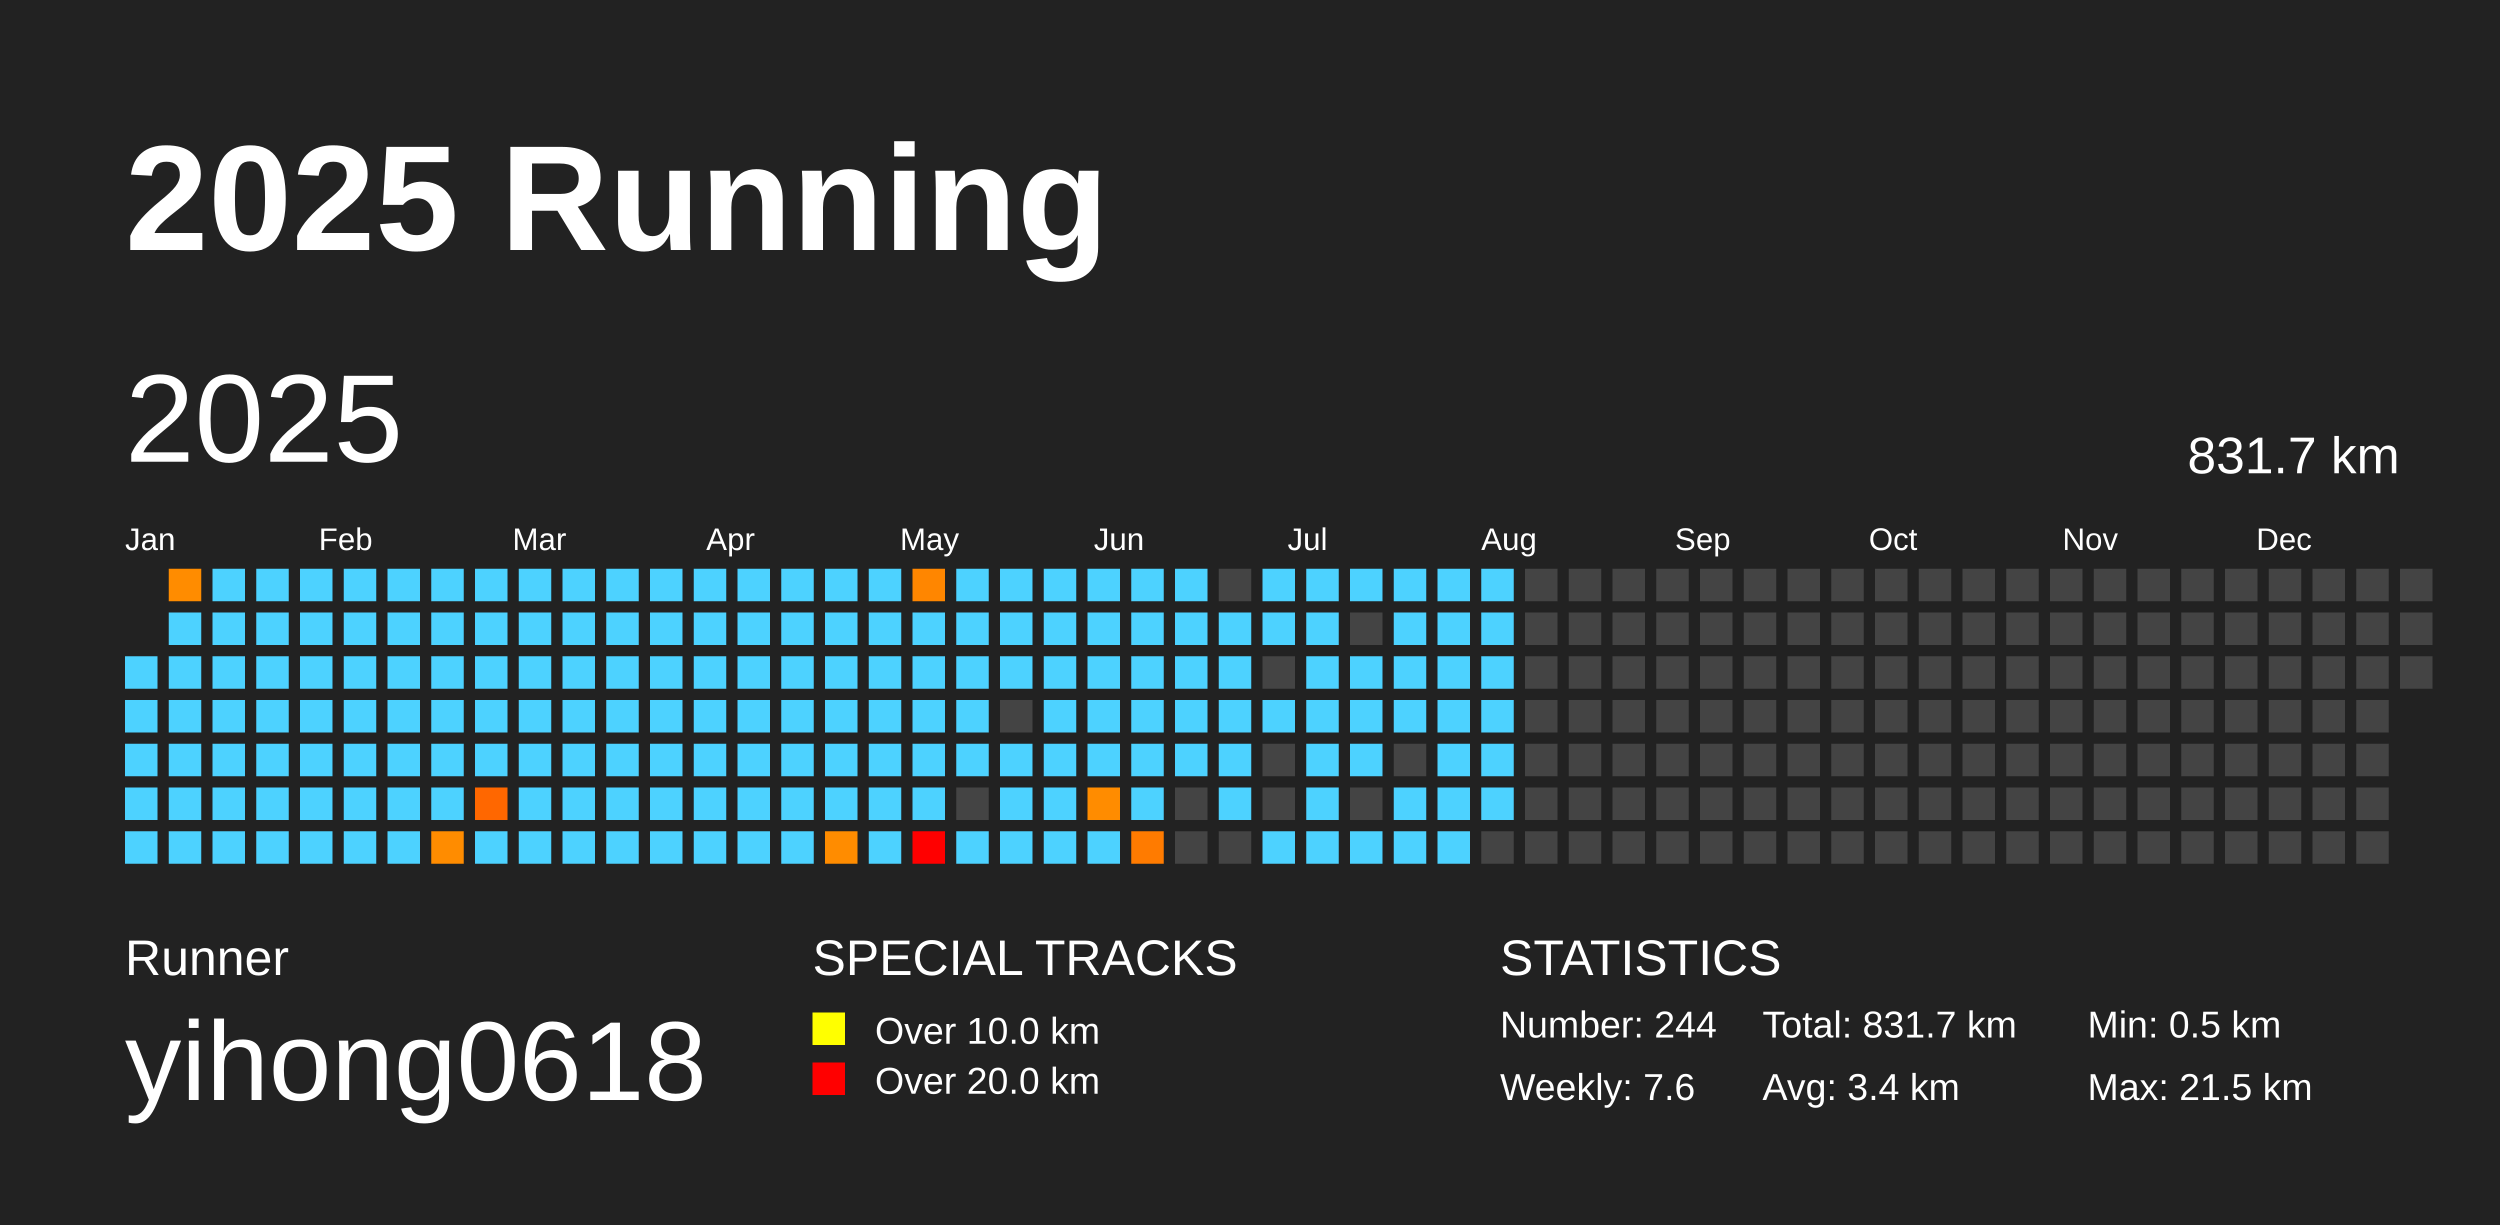
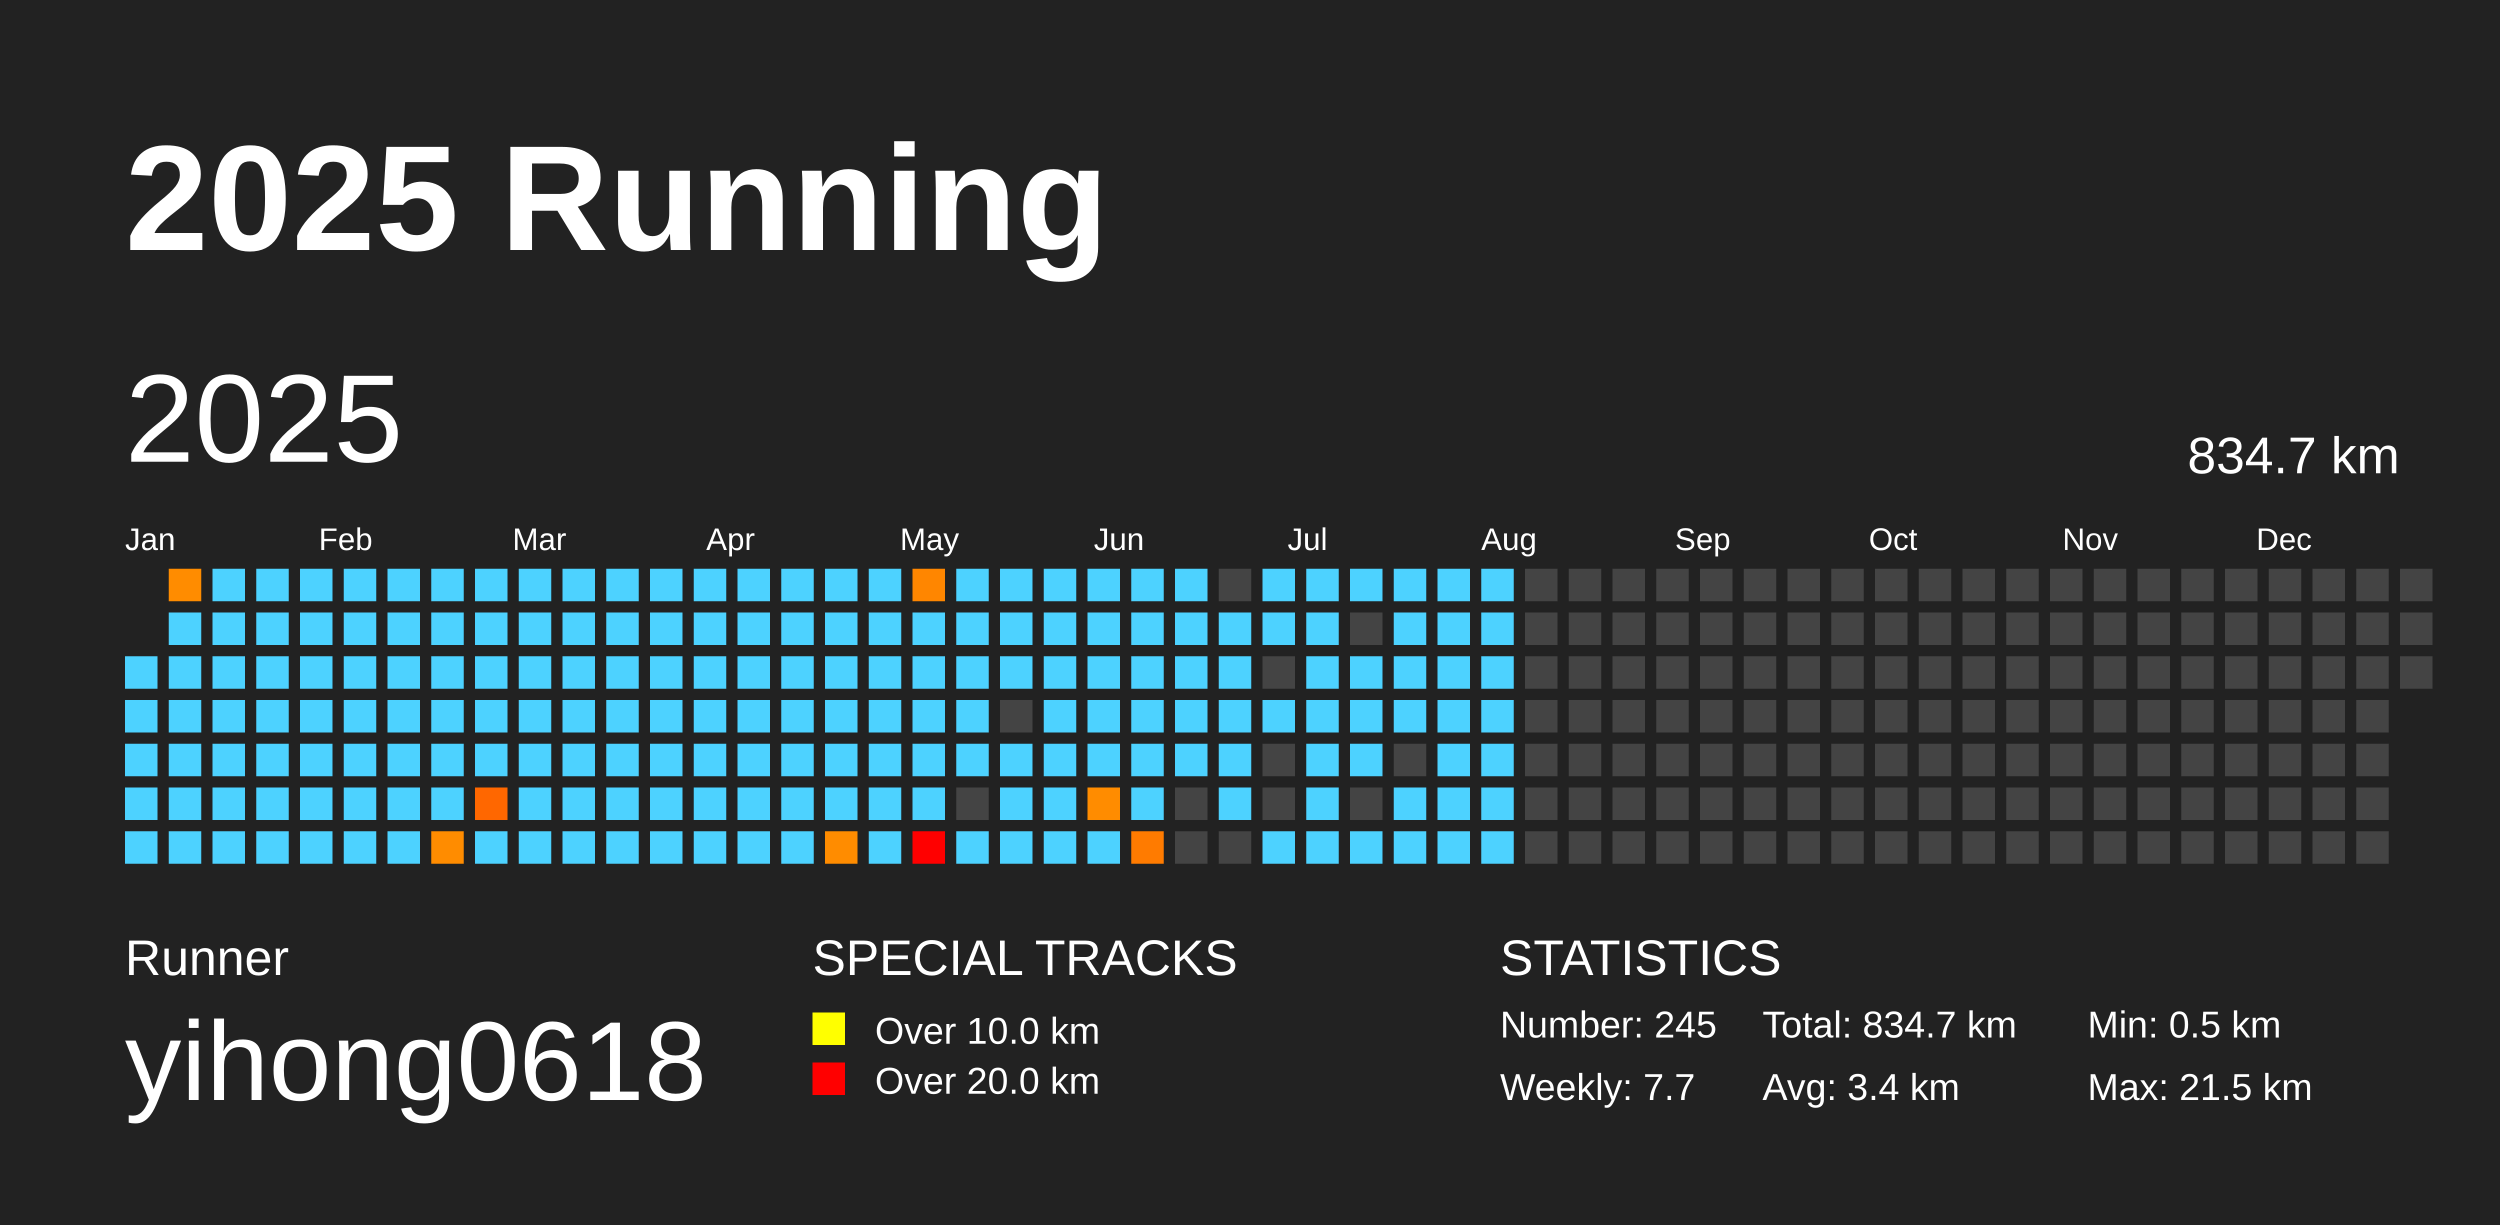
<svg xmlns="http://www.w3.org/2000/svg" baseProfile="full" height="98mm" version="1.1" viewBox="0,0,200,98" width="200mm">
  <defs />
  <rect fill="#222222" height="98" width="200" x="0" y="0" />
  <text fill="#FFFFFF" style="font-size:12px; font-family:Arial; font-weight:bold;" x="10" y="20">2025 Running</text>
  <text fill="#FFFFFF" style="font-size:4px; font-family:Arial" x="10" y="78">Runner</text>
  <text fill="#FFFFFF" style="font-size:9px; font-family:Arial" x="10" y="88">yihong0618</text>
  <text fill="#FFFFFF" style="font-size:4px; font-family:Arial" x="65" y="78">SPECIAL TRACKS</text>
  <rect fill="yellow" height="2.6" width="2.6" x="65" y="81" />
  <text fill="#FFFFFF" style="font-size:3px; font-family:Arial" x="70" y="83.5">Over 10.0 km</text>
  <rect fill="red" height="2.6" width="2.6" x="65" y="85" />
  <text fill="#FFFFFF" style="font-size:3px; font-family:Arial" x="70" y="87.5">Over 20.0 km</text>
  <text fill="#FFFFFF" style="font-size:4px; font-family:Arial" x="120" y="78">STATISTICS</text>
-   <text fill="#FFFFFF" style="font-size:3px; font-family:Arial" x="120" y="83">Number: 244</text>
-   <text fill="#FFFFFF" style="font-size:3px; font-family:Arial" x="120" y="88">Weekly: 7.6</text>
-   <text fill="#FFFFFF" style="font-size:3px; font-family:Arial" x="141" y="83">Total: 831.7 km</text>
+   <text fill="#FFFFFF" style="font-size:3px; font-family:Arial" x="120" y="83">Number: 245</text>
+   <text fill="#FFFFFF" style="font-size:3px; font-family:Arial" x="120" y="88">Weekly: 7.7</text>
+   <text fill="#FFFFFF" style="font-size:3px; font-family:Arial" x="141" y="83">Total: 834.7 km</text>
  <text fill="#FFFFFF" style="font-size:3px; font-family:Arial" x="141" y="88">Avg: 3.4 km</text>
  <text fill="#FFFFFF" style="font-size:3px; font-family:Arial" x="167" y="83">Min: 0.5 km</text>
  <text fill="#FFFFFF" style="font-size:3px; font-family:Arial" x="167" y="88">Max: 21.5 km</text>
  <text dominant-baseline="hanging" fill="#FFFFFF" style="font-size:10.0px; font-family:Arial;" x="10" y="30">2025</text>
-   <text dominant-baseline="hanging" fill="#FFFFFF" style="font-size:4.125px; font-family:Arial;" x="175" y="35">831.7 km</text>
+   <text dominant-baseline="hanging" fill="#FFFFFF" style="font-size:4.125px; font-family:Arial;" x="175" y="35">834.7 km</text>
  <text fill="#FFFFFF" style="font-size:2.5px; font-family:Arial" x="10.0" y="44">Jan</text>
  <text fill="#FFFFFF" style="font-size:2.5px; font-family:Arial" x="25.5" y="44">Feb</text>
  <text fill="#FFFFFF" style="font-size:2.5px; font-family:Arial" x="41.0" y="44">Mar</text>
  <text fill="#FFFFFF" style="font-size:2.5px; font-family:Arial" x="56.5" y="44">Apr</text>
  <text fill="#FFFFFF" style="font-size:2.5px; font-family:Arial" x="72.0" y="44">May</text>
  <text fill="#FFFFFF" style="font-size:2.5px; font-family:Arial" x="87.5" y="44">Jun</text>
  <text fill="#FFFFFF" style="font-size:2.5px; font-family:Arial" x="103.0" y="44">Jul</text>
  <text fill="#FFFFFF" style="font-size:2.5px; font-family:Arial" x="118.5" y="44">Aug</text>
  <text fill="#FFFFFF" style="font-size:2.5px; font-family:Arial" x="134.0" y="44">Sep</text>
  <text fill="#FFFFFF" style="font-size:2.5px; font-family:Arial" x="149.5" y="44">Oct</text>
  <text fill="#FFFFFF" style="font-size:2.5px; font-family:Arial" x="165.0" y="44">Nov</text>
  <text fill="#FFFFFF" style="font-size:2.5px; font-family:Arial" x="180.5" y="44">Dec</text>
  <rect fill="#4dd2ff" height="2.6" width="2.6" x="10.0" y="52.5" />
  <rect fill="#4dd2ff" height="2.6" width="2.6" x="10.0" y="56.0" />
  <rect fill="#4dd2ff" height="2.6" width="2.6" x="10.0" y="59.5" />
  <rect fill="#4dd2ff" height="2.6" width="2.6" x="10.0" y="63.0" />
  <rect fill="#4dd2ff" height="2.6" width="2.6" x="10.0" y="66.5" />
  <rect fill="#ff8c00" height="2.6" width="2.6" x="13.5" y="45.5" />
  <rect fill="#4dd2ff" height="2.6" width="2.6" x="13.5" y="49.0" />
  <rect fill="#4dd2ff" height="2.6" width="2.6" x="13.5" y="52.5" />
  <rect fill="#4dd2ff" height="2.6" width="2.6" x="13.5" y="56.0" />
  <rect fill="#4dd2ff" height="2.6" width="2.6" x="13.5" y="59.5" />
  <rect fill="#4dd2ff" height="2.6" width="2.6" x="13.5" y="63.0" />
  <rect fill="#4dd2ff" height="2.6" width="2.6" x="13.5" y="66.5" />
  <rect fill="#4dd2ff" height="2.6" width="2.6" x="17.0" y="45.5" />
  <rect fill="#4dd2ff" height="2.6" width="2.6" x="17.0" y="49.0" />
  <rect fill="#4dd2ff" height="2.6" width="2.6" x="17.0" y="52.5" />
  <rect fill="#4dd2ff" height="2.6" width="2.6" x="17.0" y="56.0" />
  <rect fill="#4dd2ff" height="2.6" width="2.6" x="17.0" y="59.5" />
  <rect fill="#4dd2ff" height="2.6" width="2.6" x="17.0" y="63.0" />
  <rect fill="#4dd2ff" height="2.6" width="2.6" x="17.0" y="66.5" />
  <rect fill="#4dd2ff" height="2.6" width="2.6" x="20.5" y="45.5" />
  <rect fill="#4dd2ff" height="2.6" width="2.6" x="20.5" y="49.0" />
  <rect fill="#4dd2ff" height="2.6" width="2.6" x="20.5" y="52.5" />
  <rect fill="#4dd2ff" height="2.6" width="2.6" x="20.5" y="56.0" />
  <rect fill="#4dd2ff" height="2.6" width="2.6" x="20.5" y="59.5" />
  <rect fill="#4dd2ff" height="2.6" width="2.6" x="20.5" y="63.0" />
  <rect fill="#4dd2ff" height="2.6" width="2.6" x="20.5" y="66.5" />
  <rect fill="#4dd2ff" height="2.6" width="2.6" x="24.0" y="45.5" />
  <rect fill="#4dd2ff" height="2.6" width="2.6" x="24.0" y="49.0" />
  <rect fill="#4dd2ff" height="2.6" width="2.6" x="24.0" y="52.5" />
  <rect fill="#4dd2ff" height="2.6" width="2.6" x="24.0" y="56.0" />
  <rect fill="#4dd2ff" height="2.6" width="2.6" x="24.0" y="59.5" />
  <rect fill="#4dd2ff" height="2.6" width="2.6" x="24.0" y="63.0" />
  <rect fill="#4dd2ff" height="2.6" width="2.6" x="24.0" y="66.5" />
  <rect fill="#4dd2ff" height="2.6" width="2.6" x="27.5" y="45.5" />
  <rect fill="#4dd2ff" height="2.6" width="2.6" x="27.5" y="49.0" />
  <rect fill="#4dd2ff" height="2.6" width="2.6" x="27.5" y="52.5" />
  <rect fill="#4dd2ff" height="2.6" width="2.6" x="27.5" y="56.0" />
  <rect fill="#4dd2ff" height="2.6" width="2.6" x="27.5" y="59.5" />
  <rect fill="#4dd2ff" height="2.6" width="2.6" x="27.5" y="63.0" />
  <rect fill="#4dd2ff" height="2.6" width="2.6" x="27.5" y="66.5" />
  <rect fill="#4dd2ff" height="2.6" width="2.6" x="31.0" y="45.5" />
  <rect fill="#4dd2ff" height="2.6" width="2.6" x="31.0" y="49.0" />
  <rect fill="#4dd2ff" height="2.6" width="2.6" x="31.0" y="52.5" />
  <rect fill="#4dd2ff" height="2.6" width="2.6" x="31.0" y="56.0" />
  <rect fill="#4dd2ff" height="2.6" width="2.6" x="31.0" y="59.5" />
  <rect fill="#4dd2ff" height="2.6" width="2.6" x="31.0" y="63.0" />
  <rect fill="#4dd2ff" height="2.6" width="2.6" x="31.0" y="66.5" />
  <rect fill="#4dd2ff" height="2.6" width="2.6" x="34.5" y="45.5" />
  <rect fill="#4dd2ff" height="2.6" width="2.6" x="34.5" y="49.0" />
  <rect fill="#4dd2ff" height="2.6" width="2.6" x="34.5" y="52.5" />
  <rect fill="#4dd2ff" height="2.6" width="2.6" x="34.5" y="56.0" />
  <rect fill="#4dd2ff" height="2.6" width="2.6" x="34.5" y="59.5" />
  <rect fill="#4dd2ff" height="2.6" width="2.6" x="34.5" y="63.0" />
  <rect fill="#ff8c00" height="2.6" width="2.6" x="34.5" y="66.5" />
  <rect fill="#4dd2ff" height="2.6" width="2.6" x="38.0" y="45.5" />
  <rect fill="#4dd2ff" height="2.6" width="2.6" x="38.0" y="49.0" />
  <rect fill="#4dd2ff" height="2.6" width="2.6" x="38.0" y="52.5" />
  <rect fill="#4dd2ff" height="2.6" width="2.6" x="38.0" y="56.0" />
  <rect fill="#4dd2ff" height="2.6" width="2.6" x="38.0" y="59.5" />
  <rect fill="#ff6700" height="2.6" width="2.6" x="38.0" y="63.0" />
  <rect fill="#4dd2ff" height="2.6" width="2.6" x="38.0" y="66.5" />
  <rect fill="#4dd2ff" height="2.6" width="2.6" x="41.5" y="45.5" />
  <rect fill="#4dd2ff" height="2.6" width="2.6" x="41.5" y="49.0" />
  <rect fill="#4dd2ff" height="2.6" width="2.6" x="41.5" y="52.5" />
  <rect fill="#4dd2ff" height="2.6" width="2.6" x="41.5" y="56.0" />
  <rect fill="#4dd2ff" height="2.6" width="2.6" x="41.5" y="59.5" />
  <rect fill="#4dd2ff" height="2.6" width="2.6" x="41.5" y="63.0" />
  <rect fill="#4dd2ff" height="2.6" width="2.6" x="41.5" y="66.5" />
  <rect fill="#4dd2ff" height="2.6" width="2.6" x="45.0" y="45.5" />
  <rect fill="#4dd2ff" height="2.6" width="2.6" x="45.0" y="49.0" />
  <rect fill="#4dd2ff" height="2.6" width="2.6" x="45.0" y="52.5" />
  <rect fill="#4dd2ff" height="2.6" width="2.6" x="45.0" y="56.0" />
  <rect fill="#4dd2ff" height="2.6" width="2.6" x="45.0" y="59.5" />
  <rect fill="#4dd2ff" height="2.6" width="2.6" x="45.0" y="63.0" />
  <rect fill="#4dd2ff" height="2.6" width="2.6" x="45.0" y="66.5" />
  <rect fill="#4dd2ff" height="2.6" width="2.6" x="48.5" y="45.5" />
  <rect fill="#4dd2ff" height="2.6" width="2.6" x="48.5" y="49.0" />
  <rect fill="#4dd2ff" height="2.6" width="2.6" x="48.5" y="52.5" />
  <rect fill="#4dd2ff" height="2.6" width="2.6" x="48.5" y="56.0" />
  <rect fill="#4dd2ff" height="2.6" width="2.6" x="48.5" y="59.5" />
  <rect fill="#4dd2ff" height="2.6" width="2.6" x="48.5" y="63.0" />
  <rect fill="#4dd2ff" height="2.6" width="2.6" x="48.5" y="66.5" />
  <rect fill="#4dd2ff" height="2.6" width="2.6" x="52.0" y="45.5" />
  <rect fill="#4dd2ff" height="2.6" width="2.6" x="52.0" y="49.0" />
  <rect fill="#4dd2ff" height="2.6" width="2.6" x="52.0" y="52.5" />
  <rect fill="#4dd2ff" height="2.6" width="2.6" x="52.0" y="56.0" />
  <rect fill="#4dd2ff" height="2.6" width="2.6" x="52.0" y="59.5" />
  <rect fill="#4dd2ff" height="2.6" width="2.6" x="52.0" y="63.0" />
  <rect fill="#4dd2ff" height="2.6" width="2.6" x="52.0" y="66.5" />
  <rect fill="#4dd2ff" height="2.6" width="2.6" x="55.5" y="45.5" />
  <rect fill="#4dd2ff" height="2.6" width="2.6" x="55.5" y="49.0" />
  <rect fill="#4dd2ff" height="2.6" width="2.6" x="55.5" y="52.5" />
  <rect fill="#4dd2ff" height="2.6" width="2.6" x="55.5" y="56.0" />
  <rect fill="#4dd2ff" height="2.6" width="2.6" x="55.5" y="59.5" />
  <rect fill="#4dd2ff" height="2.6" width="2.6" x="55.5" y="63.0" />
  <rect fill="#4dd2ff" height="2.6" width="2.6" x="55.5" y="66.5" />
  <rect fill="#4dd2ff" height="2.6" width="2.6" x="59.0" y="45.5" />
  <rect fill="#4dd2ff" height="2.6" width="2.6" x="59.0" y="49.0" />
  <rect fill="#4dd2ff" height="2.6" width="2.6" x="59.0" y="52.5" />
  <rect fill="#4dd2ff" height="2.6" width="2.6" x="59.0" y="56.0" />
  <rect fill="#4dd2ff" height="2.6" width="2.6" x="59.0" y="59.5" />
  <rect fill="#4dd2ff" height="2.6" width="2.6" x="59.0" y="63.0" />
  <rect fill="#4dd2ff" height="2.6" width="2.6" x="59.0" y="66.5" />
  <rect fill="#4dd2ff" height="2.6" width="2.6" x="62.5" y="45.5" />
  <rect fill="#4dd2ff" height="2.6" width="2.6" x="62.5" y="49.0" />
  <rect fill="#4dd2ff" height="2.6" width="2.6" x="62.5" y="52.5" />
  <rect fill="#4dd2ff" height="2.6" width="2.6" x="62.5" y="56.0" />
  <rect fill="#4dd2ff" height="2.6" width="2.6" x="62.5" y="59.5" />
  <rect fill="#4dd2ff" height="2.6" width="2.6" x="62.5" y="63.0" />
  <rect fill="#4dd2ff" height="2.6" width="2.6" x="62.5" y="66.5" />
  <rect fill="#4dd2ff" height="2.6" width="2.6" x="66.0" y="45.5" />
  <rect fill="#4dd2ff" height="2.6" width="2.6" x="66.0" y="49.0" />
  <rect fill="#4dd2ff" height="2.6" width="2.6" x="66.0" y="52.5" />
  <rect fill="#4dd2ff" height="2.6" width="2.6" x="66.0" y="56.0" />
  <rect fill="#4dd2ff" height="2.6" width="2.6" x="66.0" y="59.5" />
  <rect fill="#4dd2ff" height="2.6" width="2.6" x="66.0" y="63.0" />
  <rect fill="#ff8c00" height="2.6" width="2.6" x="66.0" y="66.5" />
  <rect fill="#4dd2ff" height="2.6" width="2.6" x="69.5" y="45.5" />
  <rect fill="#4dd2ff" height="2.6" width="2.6" x="69.5" y="49.0" />
  <rect fill="#4dd2ff" height="2.6" width="2.6" x="69.5" y="52.5" />
  <rect fill="#4dd2ff" height="2.6" width="2.6" x="69.5" y="56.0" />
  <rect fill="#4dd2ff" height="2.6" width="2.6" x="69.5" y="59.5" />
  <rect fill="#4dd2ff" height="2.6" width="2.6" x="69.5" y="63.0" />
  <rect fill="#4dd2ff" height="2.6" width="2.6" x="69.5" y="66.5" />
  <rect fill="#ff8600" height="2.6" width="2.6" x="73.0" y="45.5" />
  <rect fill="#4dd2ff" height="2.6" width="2.6" x="73.0" y="49.0" />
  <rect fill="#4dd2ff" height="2.6" width="2.6" x="73.0" y="52.5" />
  <rect fill="#4dd2ff" height="2.6" width="2.6" x="73.0" y="56.0" />
  <rect fill="#4dd2ff" height="2.6" width="2.6" x="73.0" y="59.5" />
  <rect fill="#4dd2ff" height="2.6" width="2.6" x="73.0" y="63.0" />
  <rect fill="red" height="2.6" width="2.6" x="73.0" y="66.5" />
  <rect fill="#4dd2ff" height="2.6" width="2.6" x="76.5" y="45.5" />
  <rect fill="#4dd2ff" height="2.6" width="2.6" x="76.5" y="49.0" />
  <rect fill="#4dd2ff" height="2.6" width="2.6" x="76.5" y="52.5" />
  <rect fill="#4dd2ff" height="2.6" width="2.6" x="76.5" y="56.0" />
  <rect fill="#4dd2ff" height="2.6" width="2.6" x="76.5" y="59.5" />
  <rect fill="#444444" height="2.6" width="2.6" x="76.5" y="63.0" />
  <rect fill="#4dd2ff" height="2.6" width="2.6" x="76.5" y="66.5" />
  <rect fill="#4dd2ff" height="2.6" width="2.6" x="80.0" y="45.5" />
  <rect fill="#4dd2ff" height="2.6" width="2.6" x="80.0" y="49.0" />
  <rect fill="#4dd2ff" height="2.6" width="2.6" x="80.0" y="52.5" />
  <rect fill="#444444" height="2.6" width="2.6" x="80.0" y="56.0" />
  <rect fill="#4dd2ff" height="2.6" width="2.6" x="80.0" y="59.5" />
  <rect fill="#4dd2ff" height="2.6" width="2.6" x="80.0" y="63.0" />
  <rect fill="#4dd2ff" height="2.6" width="2.6" x="80.0" y="66.5" />
  <rect fill="#4dd2ff" height="2.6" width="2.6" x="83.5" y="45.5" />
  <rect fill="#4dd2ff" height="2.6" width="2.6" x="83.5" y="49.0" />
  <rect fill="#4dd2ff" height="2.6" width="2.6" x="83.5" y="52.5" />
  <rect fill="#4dd2ff" height="2.6" width="2.6" x="83.5" y="56.0" />
  <rect fill="#4dd2ff" height="2.6" width="2.6" x="83.5" y="59.5" />
  <rect fill="#4dd2ff" height="2.6" width="2.6" x="83.5" y="63.0" />
  <rect fill="#4dd2ff" height="2.6" width="2.6" x="83.5" y="66.5" />
  <rect fill="#4dd2ff" height="2.6" width="2.6" x="87.0" y="45.5" />
  <rect fill="#4dd2ff" height="2.6" width="2.6" x="87.0" y="49.0" />
  <rect fill="#4dd2ff" height="2.6" width="2.6" x="87.0" y="52.5" />
  <rect fill="#4dd2ff" height="2.6" width="2.6" x="87.0" y="56.0" />
  <rect fill="#4dd2ff" height="2.6" width="2.6" x="87.0" y="59.5" />
  <rect fill="#ff8c00" height="2.6" width="2.6" x="87.0" y="63.0" />
  <rect fill="#4dd2ff" height="2.6" width="2.6" x="87.0" y="66.5" />
  <rect fill="#4dd2ff" height="2.6" width="2.6" x="90.5" y="45.5" />
  <rect fill="#4dd2ff" height="2.6" width="2.6" x="90.5" y="49.0" />
  <rect fill="#4dd2ff" height="2.6" width="2.6" x="90.5" y="52.5" />
  <rect fill="#4dd2ff" height="2.6" width="2.6" x="90.5" y="56.0" />
  <rect fill="#4dd2ff" height="2.6" width="2.6" x="90.5" y="59.5" />
  <rect fill="#4dd2ff" height="2.6" width="2.6" x="90.5" y="63.0" />
  <rect fill="#ff7b00" height="2.6" width="2.6" x="90.5" y="66.5" />
  <rect fill="#4dd2ff" height="2.6" width="2.6" x="94.0" y="45.5" />
  <rect fill="#4dd2ff" height="2.6" width="2.6" x="94.0" y="49.0" />
  <rect fill="#4dd2ff" height="2.6" width="2.6" x="94.0" y="52.5" />
  <rect fill="#4dd2ff" height="2.6" width="2.6" x="94.0" y="56.0" />
  <rect fill="#4dd2ff" height="2.6" width="2.6" x="94.0" y="59.5" />
  <rect fill="#444444" height="2.6" width="2.6" x="94.0" y="63.0" />
  <rect fill="#444444" height="2.6" width="2.6" x="94.0" y="66.5" />
  <rect fill="#444444" height="2.6" width="2.6" x="97.5" y="45.5" />
  <rect fill="#4dd2ff" height="2.6" width="2.6" x="97.5" y="49.0" />
  <rect fill="#4dd2ff" height="2.6" width="2.6" x="97.5" y="52.5" />
  <rect fill="#4dd2ff" height="2.6" width="2.6" x="97.5" y="56.0" />
  <rect fill="#4dd2ff" height="2.6" width="2.6" x="97.5" y="59.5" />
  <rect fill="#4dd2ff" height="2.6" width="2.6" x="97.5" y="63.0" />
  <rect fill="#444444" height="2.6" width="2.6" x="97.5" y="66.5" />
  <rect fill="#4dd2ff" height="2.6" width="2.6" x="101.0" y="45.5" />
  <rect fill="#4dd2ff" height="2.6" width="2.6" x="101.0" y="49.0" />
  <rect fill="#444444" height="2.6" width="2.6" x="101.0" y="52.5" />
  <rect fill="#4dd2ff" height="2.6" width="2.6" x="101.0" y="56.0" />
  <rect fill="#444444" height="2.6" width="2.6" x="101.0" y="59.5" />
  <rect fill="#444444" height="2.6" width="2.6" x="101.0" y="63.0" />
  <rect fill="#4dd2ff" height="2.6" width="2.6" x="101.0" y="66.5" />
  <rect fill="#4dd2ff" height="2.6" width="2.6" x="104.5" y="45.5" />
  <rect fill="#4dd2ff" height="2.6" width="2.6" x="104.5" y="49.0" />
  <rect fill="#4dd2ff" height="2.6" width="2.6" x="104.5" y="52.5" />
  <rect fill="#4dd2ff" height="2.6" width="2.6" x="104.5" y="56.0" />
  <rect fill="#4dd2ff" height="2.6" width="2.6" x="104.5" y="59.5" />
  <rect fill="#4dd2ff" height="2.6" width="2.6" x="104.5" y="63.0" />
  <rect fill="#4dd2ff" height="2.6" width="2.6" x="104.5" y="66.5" />
  <rect fill="#4dd2ff" height="2.6" width="2.6" x="108.0" y="45.5" />
  <rect fill="#444444" height="2.6" width="2.6" x="108.0" y="49.0" />
  <rect fill="#4dd2ff" height="2.6" width="2.6" x="108.0" y="52.5" />
  <rect fill="#4dd2ff" height="2.6" width="2.6" x="108.0" y="56.0" />
  <rect fill="#4dd2ff" height="2.6" width="2.6" x="108.0" y="59.5" />
  <rect fill="#444444" height="2.6" width="2.6" x="108.0" y="63.0" />
  <rect fill="#4dd2ff" height="2.6" width="2.6" x="108.0" y="66.5" />
  <rect fill="#4dd2ff" height="2.6" width="2.6" x="111.5" y="45.5" />
  <rect fill="#4dd2ff" height="2.6" width="2.6" x="111.5" y="49.0" />
  <rect fill="#4dd2ff" height="2.6" width="2.6" x="111.5" y="52.5" />
  <rect fill="#4dd2ff" height="2.6" width="2.6" x="111.5" y="56.0" />
  <rect fill="#444444" height="2.6" width="2.6" x="111.5" y="59.5" />
  <rect fill="#4dd2ff" height="2.6" width="2.6" x="111.5" y="63.0" />
  <rect fill="#4dd2ff" height="2.6" width="2.6" x="111.5" y="66.5" />
  <rect fill="#4dd2ff" height="2.6" width="2.6" x="115.0" y="45.5" />
  <rect fill="#4dd2ff" height="2.6" width="2.6" x="115.0" y="49.0" />
  <rect fill="#4dd2ff" height="2.6" width="2.6" x="115.0" y="52.5" />
  <rect fill="#4dd2ff" height="2.6" width="2.6" x="115.0" y="56.0" />
  <rect fill="#4dd2ff" height="2.6" width="2.6" x="115.0" y="59.5" />
  <rect fill="#4dd2ff" height="2.6" width="2.6" x="115.0" y="63.0" />
  <rect fill="#4dd2ff" height="2.6" width="2.6" x="115.0" y="66.5" />
  <rect fill="#4dd2ff" height="2.6" width="2.6" x="118.5" y="45.5" />
  <rect fill="#4dd2ff" height="2.6" width="2.6" x="118.5" y="49.0" />
  <rect fill="#4dd2ff" height="2.6" width="2.6" x="118.5" y="52.5" />
  <rect fill="#4dd2ff" height="2.6" width="2.6" x="118.5" y="56.0" />
  <rect fill="#4dd2ff" height="2.6" width="2.6" x="118.5" y="59.5" />
  <rect fill="#4dd2ff" height="2.6" width="2.6" x="118.5" y="63.0" />
-   <rect fill="#444444" height="2.6" width="2.6" x="118.5" y="66.5" />
+   <rect fill="#4dd2ff" height="2.6" width="2.6" x="118.5" y="66.5" />
  <rect fill="#444444" height="2.6" width="2.6" x="122.0" y="45.5" />
  <rect fill="#444444" height="2.6" width="2.6" x="122.0" y="49.0" />
  <rect fill="#444444" height="2.6" width="2.6" x="122.0" y="52.5" />
  <rect fill="#444444" height="2.6" width="2.6" x="122.0" y="56.0" />
  <rect fill="#444444" height="2.6" width="2.6" x="122.0" y="59.5" />
  <rect fill="#444444" height="2.6" width="2.6" x="122.0" y="63.0" />
  <rect fill="#444444" height="2.6" width="2.6" x="122.0" y="66.5" />
  <rect fill="#444444" height="2.6" width="2.6" x="125.5" y="45.5" />
  <rect fill="#444444" height="2.6" width="2.6" x="125.5" y="49.0" />
  <rect fill="#444444" height="2.6" width="2.6" x="125.5" y="52.5" />
  <rect fill="#444444" height="2.6" width="2.6" x="125.5" y="56.0" />
  <rect fill="#444444" height="2.6" width="2.6" x="125.5" y="59.5" />
  <rect fill="#444444" height="2.6" width="2.6" x="125.5" y="63.0" />
  <rect fill="#444444" height="2.6" width="2.6" x="125.5" y="66.5" />
  <rect fill="#444444" height="2.6" width="2.6" x="129.0" y="45.5" />
  <rect fill="#444444" height="2.6" width="2.6" x="129.0" y="49.0" />
  <rect fill="#444444" height="2.6" width="2.6" x="129.0" y="52.5" />
  <rect fill="#444444" height="2.6" width="2.6" x="129.0" y="56.0" />
  <rect fill="#444444" height="2.6" width="2.6" x="129.0" y="59.5" />
  <rect fill="#444444" height="2.6" width="2.6" x="129.0" y="63.0" />
  <rect fill="#444444" height="2.6" width="2.6" x="129.0" y="66.5" />
  <rect fill="#444444" height="2.6" width="2.6" x="132.5" y="45.5" />
  <rect fill="#444444" height="2.6" width="2.6" x="132.5" y="49.0" />
  <rect fill="#444444" height="2.6" width="2.6" x="132.5" y="52.5" />
  <rect fill="#444444" height="2.6" width="2.6" x="132.5" y="56.0" />
  <rect fill="#444444" height="2.6" width="2.6" x="132.5" y="59.5" />
  <rect fill="#444444" height="2.6" width="2.6" x="132.5" y="63.0" />
  <rect fill="#444444" height="2.6" width="2.6" x="132.5" y="66.5" />
  <rect fill="#444444" height="2.6" width="2.6" x="136.0" y="45.5" />
  <rect fill="#444444" height="2.6" width="2.6" x="136.0" y="49.0" />
  <rect fill="#444444" height="2.6" width="2.6" x="136.0" y="52.5" />
  <rect fill="#444444" height="2.6" width="2.6" x="136.0" y="56.0" />
  <rect fill="#444444" height="2.6" width="2.6" x="136.0" y="59.5" />
  <rect fill="#444444" height="2.6" width="2.6" x="136.0" y="63.0" />
  <rect fill="#444444" height="2.6" width="2.6" x="136.0" y="66.5" />
  <rect fill="#444444" height="2.6" width="2.6" x="139.5" y="45.5" />
  <rect fill="#444444" height="2.6" width="2.6" x="139.5" y="49.0" />
  <rect fill="#444444" height="2.6" width="2.6" x="139.5" y="52.5" />
  <rect fill="#444444" height="2.6" width="2.6" x="139.5" y="56.0" />
  <rect fill="#444444" height="2.6" width="2.6" x="139.5" y="59.5" />
  <rect fill="#444444" height="2.6" width="2.6" x="139.5" y="63.0" />
  <rect fill="#444444" height="2.6" width="2.6" x="139.5" y="66.5" />
  <rect fill="#444444" height="2.6" width="2.6" x="143.0" y="45.5" />
  <rect fill="#444444" height="2.6" width="2.6" x="143.0" y="49.0" />
  <rect fill="#444444" height="2.6" width="2.6" x="143.0" y="52.5" />
  <rect fill="#444444" height="2.6" width="2.6" x="143.0" y="56.0" />
  <rect fill="#444444" height="2.6" width="2.6" x="143.0" y="59.5" />
  <rect fill="#444444" height="2.6" width="2.6" x="143.0" y="63.0" />
  <rect fill="#444444" height="2.6" width="2.6" x="143.0" y="66.5" />
  <rect fill="#444444" height="2.6" width="2.6" x="146.5" y="45.5" />
  <rect fill="#444444" height="2.6" width="2.6" x="146.5" y="49.0" />
  <rect fill="#444444" height="2.6" width="2.6" x="146.5" y="52.5" />
  <rect fill="#444444" height="2.6" width="2.6" x="146.5" y="56.0" />
  <rect fill="#444444" height="2.6" width="2.6" x="146.5" y="59.5" />
  <rect fill="#444444" height="2.6" width="2.6" x="146.5" y="63.0" />
  <rect fill="#444444" height="2.6" width="2.6" x="146.5" y="66.5" />
  <rect fill="#444444" height="2.6" width="2.6" x="150.0" y="45.5" />
  <rect fill="#444444" height="2.6" width="2.6" x="150.0" y="49.0" />
  <rect fill="#444444" height="2.6" width="2.6" x="150.0" y="52.5" />
  <rect fill="#444444" height="2.6" width="2.6" x="150.0" y="56.0" />
  <rect fill="#444444" height="2.6" width="2.6" x="150.0" y="59.5" />
  <rect fill="#444444" height="2.6" width="2.6" x="150.0" y="63.0" />
  <rect fill="#444444" height="2.6" width="2.6" x="150.0" y="66.5" />
  <rect fill="#444444" height="2.6" width="2.6" x="153.5" y="45.5" />
  <rect fill="#444444" height="2.6" width="2.6" x="153.5" y="49.0" />
  <rect fill="#444444" height="2.6" width="2.6" x="153.5" y="52.5" />
  <rect fill="#444444" height="2.6" width="2.6" x="153.5" y="56.0" />
  <rect fill="#444444" height="2.6" width="2.6" x="153.5" y="59.5" />
  <rect fill="#444444" height="2.6" width="2.6" x="153.5" y="63.0" />
  <rect fill="#444444" height="2.6" width="2.6" x="153.5" y="66.5" />
  <rect fill="#444444" height="2.6" width="2.6" x="157.0" y="45.5" />
  <rect fill="#444444" height="2.6" width="2.6" x="157.0" y="49.0" />
  <rect fill="#444444" height="2.6" width="2.6" x="157.0" y="52.5" />
  <rect fill="#444444" height="2.6" width="2.6" x="157.0" y="56.0" />
  <rect fill="#444444" height="2.6" width="2.6" x="157.0" y="59.5" />
  <rect fill="#444444" height="2.6" width="2.6" x="157.0" y="63.0" />
  <rect fill="#444444" height="2.6" width="2.6" x="157.0" y="66.5" />
  <rect fill="#444444" height="2.6" width="2.6" x="160.5" y="45.5" />
  <rect fill="#444444" height="2.6" width="2.6" x="160.5" y="49.0" />
  <rect fill="#444444" height="2.6" width="2.6" x="160.5" y="52.5" />
  <rect fill="#444444" height="2.6" width="2.6" x="160.5" y="56.0" />
  <rect fill="#444444" height="2.6" width="2.6" x="160.5" y="59.5" />
  <rect fill="#444444" height="2.6" width="2.6" x="160.5" y="63.0" />
  <rect fill="#444444" height="2.6" width="2.6" x="160.5" y="66.5" />
  <rect fill="#444444" height="2.6" width="2.6" x="164.0" y="45.5" />
  <rect fill="#444444" height="2.6" width="2.6" x="164.0" y="49.0" />
  <rect fill="#444444" height="2.6" width="2.6" x="164.0" y="52.5" />
  <rect fill="#444444" height="2.6" width="2.6" x="164.0" y="56.0" />
  <rect fill="#444444" height="2.6" width="2.6" x="164.0" y="59.5" />
  <rect fill="#444444" height="2.6" width="2.6" x="164.0" y="63.0" />
  <rect fill="#444444" height="2.6" width="2.6" x="164.0" y="66.5" />
  <rect fill="#444444" height="2.6" width="2.6" x="167.5" y="45.5" />
  <rect fill="#444444" height="2.6" width="2.6" x="167.5" y="49.0" />
  <rect fill="#444444" height="2.6" width="2.6" x="167.5" y="52.5" />
  <rect fill="#444444" height="2.6" width="2.6" x="167.5" y="56.0" />
  <rect fill="#444444" height="2.6" width="2.6" x="167.5" y="59.5" />
  <rect fill="#444444" height="2.6" width="2.6" x="167.5" y="63.0" />
  <rect fill="#444444" height="2.6" width="2.6" x="167.5" y="66.5" />
  <rect fill="#444444" height="2.6" width="2.6" x="171.0" y="45.5" />
  <rect fill="#444444" height="2.6" width="2.6" x="171.0" y="49.0" />
  <rect fill="#444444" height="2.6" width="2.6" x="171.0" y="52.5" />
  <rect fill="#444444" height="2.6" width="2.6" x="171.0" y="56.0" />
  <rect fill="#444444" height="2.6" width="2.6" x="171.0" y="59.5" />
  <rect fill="#444444" height="2.6" width="2.6" x="171.0" y="63.0" />
  <rect fill="#444444" height="2.6" width="2.6" x="171.0" y="66.5" />
  <rect fill="#444444" height="2.6" width="2.6" x="174.5" y="45.5" />
  <rect fill="#444444" height="2.6" width="2.6" x="174.5" y="49.0" />
  <rect fill="#444444" height="2.6" width="2.6" x="174.5" y="52.5" />
  <rect fill="#444444" height="2.6" width="2.6" x="174.5" y="56.0" />
  <rect fill="#444444" height="2.6" width="2.6" x="174.5" y="59.5" />
  <rect fill="#444444" height="2.6" width="2.6" x="174.5" y="63.0" />
  <rect fill="#444444" height="2.6" width="2.6" x="174.5" y="66.5" />
  <rect fill="#444444" height="2.6" width="2.6" x="178.0" y="45.5" />
  <rect fill="#444444" height="2.6" width="2.6" x="178.0" y="49.0" />
  <rect fill="#444444" height="2.6" width="2.6" x="178.0" y="52.5" />
  <rect fill="#444444" height="2.6" width="2.6" x="178.0" y="56.0" />
  <rect fill="#444444" height="2.6" width="2.6" x="178.0" y="59.5" />
  <rect fill="#444444" height="2.6" width="2.6" x="178.0" y="63.0" />
  <rect fill="#444444" height="2.6" width="2.6" x="178.0" y="66.5" />
  <rect fill="#444444" height="2.6" width="2.6" x="181.5" y="45.5" />
  <rect fill="#444444" height="2.6" width="2.6" x="181.5" y="49.0" />
  <rect fill="#444444" height="2.6" width="2.6" x="181.5" y="52.5" />
  <rect fill="#444444" height="2.6" width="2.6" x="181.5" y="56.0" />
  <rect fill="#444444" height="2.6" width="2.6" x="181.5" y="59.5" />
  <rect fill="#444444" height="2.6" width="2.6" x="181.5" y="63.0" />
  <rect fill="#444444" height="2.6" width="2.6" x="181.5" y="66.5" />
  <rect fill="#444444" height="2.6" width="2.6" x="185.0" y="45.5" />
  <rect fill="#444444" height="2.6" width="2.6" x="185.0" y="49.0" />
  <rect fill="#444444" height="2.6" width="2.6" x="185.0" y="52.5" />
  <rect fill="#444444" height="2.6" width="2.6" x="185.0" y="56.0" />
  <rect fill="#444444" height="2.6" width="2.6" x="185.0" y="59.5" />
  <rect fill="#444444" height="2.6" width="2.6" x="185.0" y="63.0" />
  <rect fill="#444444" height="2.6" width="2.6" x="185.0" y="66.5" />
  <rect fill="#444444" height="2.6" width="2.6" x="188.5" y="45.5" />
  <rect fill="#444444" height="2.6" width="2.6" x="188.5" y="49.0" />
  <rect fill="#444444" height="2.6" width="2.6" x="188.5" y="52.5" />
  <rect fill="#444444" height="2.6" width="2.6" x="188.5" y="56.0" />
  <rect fill="#444444" height="2.6" width="2.6" x="188.5" y="59.5" />
  <rect fill="#444444" height="2.6" width="2.6" x="188.5" y="63.0" />
  <rect fill="#444444" height="2.6" width="2.6" x="188.5" y="66.5" />
  <rect fill="#444444" height="2.6" width="2.6" x="192.0" y="45.5" />
  <rect fill="#444444" height="2.6" width="2.6" x="192.0" y="49.0" />
  <rect fill="#444444" height="2.6" width="2.6" x="192.0" y="52.5" />
</svg>
